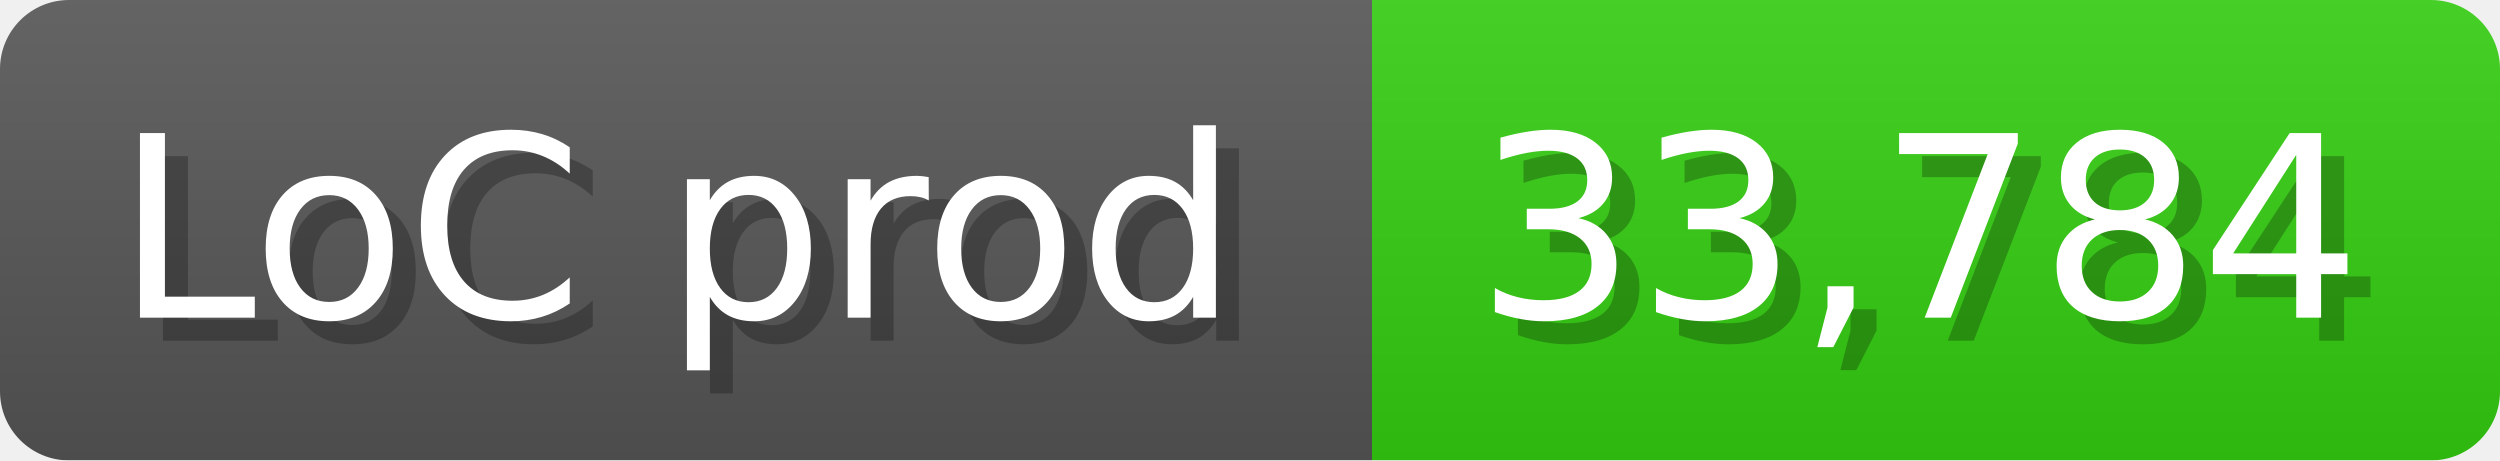
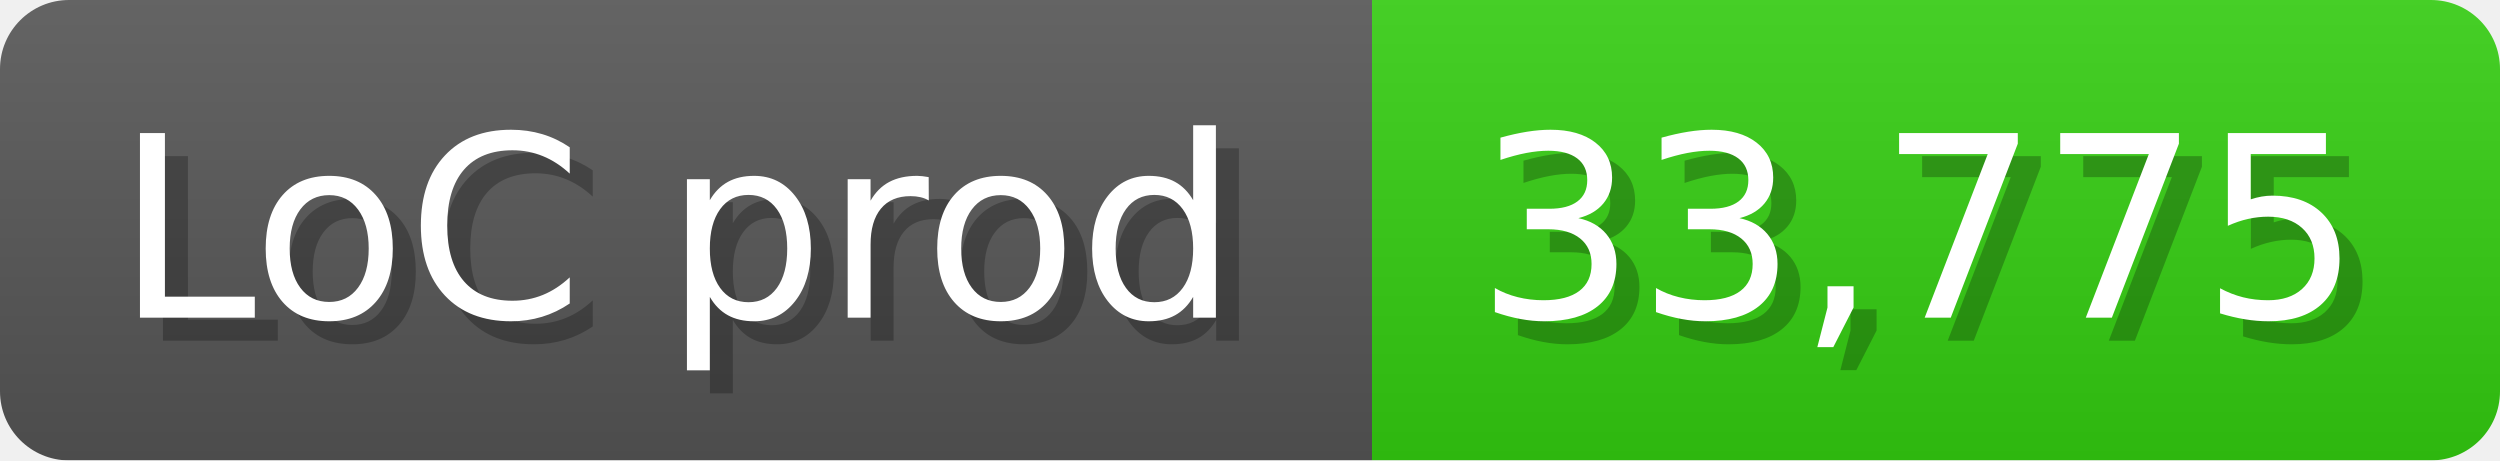
<svg xmlns="http://www.w3.org/2000/svg" width="108.6" height="20" viewBox="0 0 1086 200">
  <linearGradient id="a" x2="0" y2="100%">
    <stop offset="0" stop-opacity=".1" stop-color="#EEE" />
    <stop offset="1" stop-opacity=".1" />
  </linearGradient>
  <mask id="m">
    <rect width="1086" height="200" rx="30" fill="#FFF" />
  </mask>
  <g mask="url(#m)">
    <rect width="596" height="200" fill="#555" />
    <rect width="490" height="200" fill="#3C1" x="596" />
    <rect width="1086" height="200" fill="url(#a)" />
  </g>
  <g fill="#fff" text-anchor="start" font-family="Verdana,DejaVu Sans,sans-serif" font-size="110">
    <text x="60" y="148" textLength="496" fill="#000" opacity="0.25">LoC prod</text>
    <text x="50" y="138" textLength="496">LoC prod</text>
-     <text x="651" y="148" textLength="390" fill="#000" opacity="0.25">33,784</text>
-     <text x="641" y="138" textLength="390">33,784</text>
+     <text x="651" y="148" textLength="390" fill="#000" opacity="0.25">33,775</text>
+     <text x="641" y="138" textLength="390">33,775</text>
  </g>
</svg>
